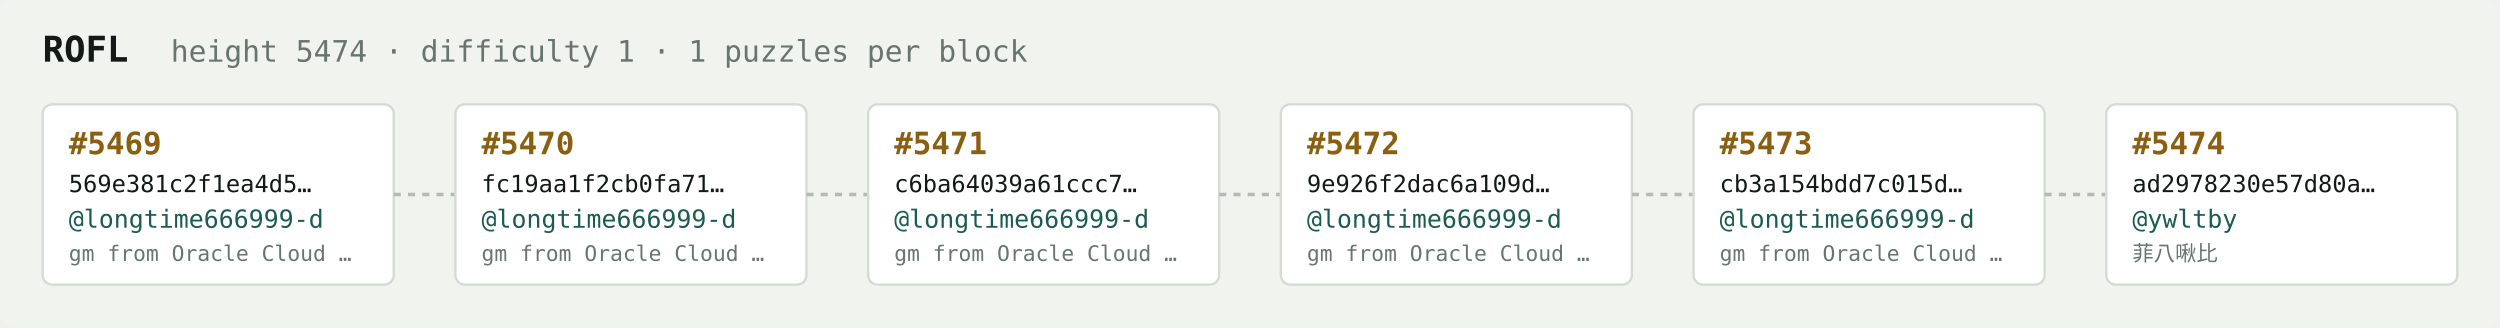
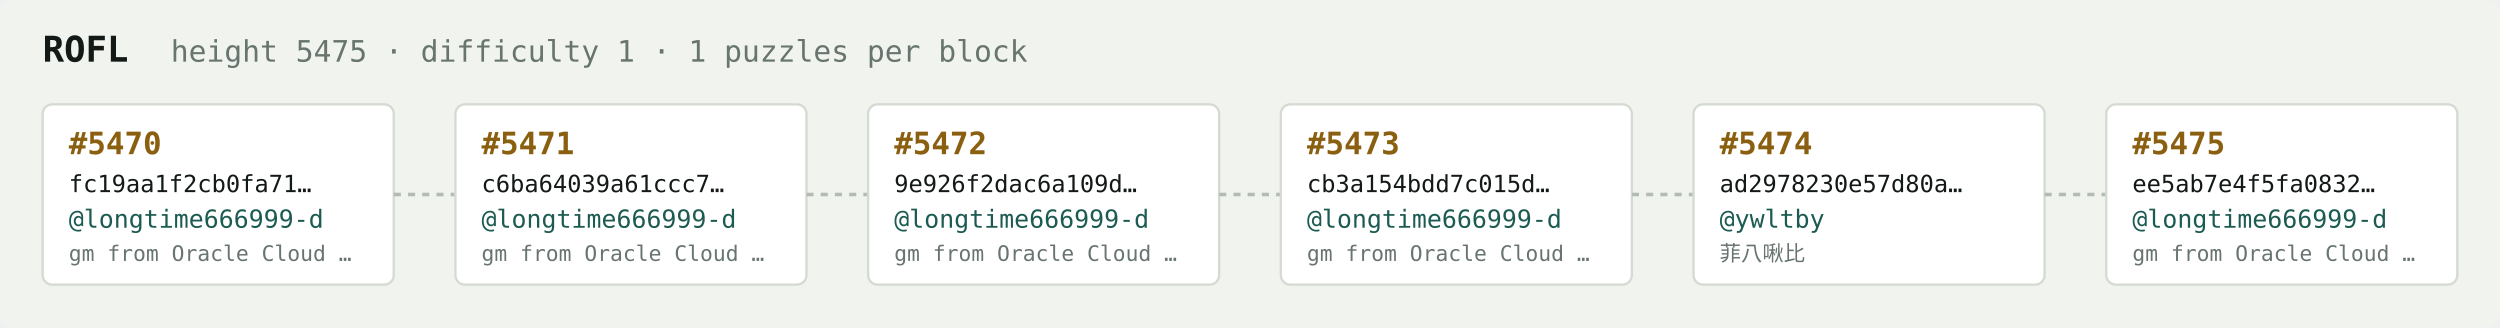
<svg xmlns="http://www.w3.org/2000/svg" width="1054" height="138" viewBox="0 0 1054 138" font-family="ui-monospace,SFMono-Regular,Menlo,monospace">
  <rect fill="#f1f3ef" width="1054" height="138" rx="6" />
  <text x="18" y="26" fill="#121916" font-size="15" font-weight="700">ROFL</text>
-   <text x="72" y="26" fill="#68746e" font-size="12.5">height 5474 · difficulty 1 · 1 puzzles per block</text>
+   <text x="72" y="26" fill="#68746e" font-size="12.5">height 5475 · difficulty 1 · 1 puzzles per block</text>
  <rect x="18" y="44" width="148" height="76" rx="4" fill="#ffffff" stroke="#d5dbd2" stroke-width="1" />
-   <text x="29" y="65" fill="#8a5f10" font-size="13" font-weight="700">#5469</text>
-   <text x="29" y="81" fill="#121916" font-size="10">569e381c2f1ea4d5…</text>
+   <text x="29" y="65" fill="#8a5f10" font-size="13" font-weight="700">#5470</text>
+   <text x="29" y="81" fill="#121916" font-size="10">fc19aa1f2cb0fa71…</text>
  <text x="29" y="96" fill="#1c5b52" font-size="10.5">@longtime666999-d</text>
  <text x="29" y="110" fill="#68746e" font-size="9">gm from Oracle Cloud …</text>
  <line x1="166" y1="82.0" x2="192" y2="82.0" stroke="#b3bcb4" stroke-width="1.5" stroke-dasharray="3 3" />
  <rect x="192" y="44" width="148" height="76" rx="4" fill="#ffffff" stroke="#d5dbd2" stroke-width="1" />
-   <text x="203" y="65" fill="#8a5f10" font-size="13" font-weight="700">#5470</text>
-   <text x="203" y="81" fill="#121916" font-size="10">fc19aa1f2cb0fa71…</text>
+   <text x="203" y="65" fill="#8a5f10" font-size="13" font-weight="700">#5471</text>
+   <text x="203" y="81" fill="#121916" font-size="10">c6ba64039a61ccc7…</text>
  <text x="203" y="96" fill="#1c5b52" font-size="10.5">@longtime666999-d</text>
  <text x="203" y="110" fill="#68746e" font-size="9">gm from Oracle Cloud …</text>
  <line x1="340" y1="82.0" x2="366" y2="82.0" stroke="#b3bcb4" stroke-width="1.5" stroke-dasharray="3 3" />
  <rect x="366" y="44" width="148" height="76" rx="4" fill="#ffffff" stroke="#d5dbd2" stroke-width="1" />
-   <text x="377" y="65" fill="#8a5f10" font-size="13" font-weight="700">#5471</text>
-   <text x="377" y="81" fill="#121916" font-size="10">c6ba64039a61ccc7…</text>
+   <text x="377" y="65" fill="#8a5f10" font-size="13" font-weight="700">#5472</text>
+   <text x="377" y="81" fill="#121916" font-size="10">9e926f2dac6a109d…</text>
  <text x="377" y="96" fill="#1c5b52" font-size="10.5">@longtime666999-d</text>
  <text x="377" y="110" fill="#68746e" font-size="9">gm from Oracle Cloud …</text>
  <line x1="514" y1="82.0" x2="540" y2="82.0" stroke="#b3bcb4" stroke-width="1.5" stroke-dasharray="3 3" />
  <rect x="540" y="44" width="148" height="76" rx="4" fill="#ffffff" stroke="#d5dbd2" stroke-width="1" />
-   <text x="551" y="65" fill="#8a5f10" font-size="13" font-weight="700">#5472</text>
-   <text x="551" y="81" fill="#121916" font-size="10">9e926f2dac6a109d…</text>
+   <text x="551" y="65" fill="#8a5f10" font-size="13" font-weight="700">#5473</text>
+   <text x="551" y="81" fill="#121916" font-size="10">cb3a154bdd7c015d…</text>
  <text x="551" y="96" fill="#1c5b52" font-size="10.5">@longtime666999-d</text>
  <text x="551" y="110" fill="#68746e" font-size="9">gm from Oracle Cloud …</text>
  <line x1="688" y1="82.0" x2="714" y2="82.0" stroke="#b3bcb4" stroke-width="1.5" stroke-dasharray="3 3" />
  <rect x="714" y="44" width="148" height="76" rx="4" fill="#ffffff" stroke="#d5dbd2" stroke-width="1" />
-   <text x="725" y="65" fill="#8a5f10" font-size="13" font-weight="700">#5473</text>
-   <text x="725" y="81" fill="#121916" font-size="10">cb3a154bdd7c015d…</text>
-   <text x="725" y="96" fill="#1c5b52" font-size="10.5">@longtime666999-d</text>
-   <text x="725" y="110" fill="#68746e" font-size="9">gm from Oracle Cloud …</text>
+   <text x="725" y="65" fill="#8a5f10" font-size="13" font-weight="700">#5474</text>
+   <text x="725" y="81" fill="#121916" font-size="10">ad2978230e57d80a…</text>
+   <text x="725" y="96" fill="#1c5b52" font-size="10.5">@ywltby</text>
+   <text x="725" y="110" fill="#68746e" font-size="9">菲八啾比</text>
  <line x1="862" y1="82.0" x2="888" y2="82.0" stroke="#b3bcb4" stroke-width="1.5" stroke-dasharray="3 3" />
  <rect x="888" y="44" width="148" height="76" rx="4" fill="#ffffff" stroke="#d5dbd2" stroke-width="1" />
-   <text x="899" y="65" fill="#8a5f10" font-size="13" font-weight="700">#5474</text>
-   <text x="899" y="81" fill="#121916" font-size="10">ad2978230e57d80a…</text>
-   <text x="899" y="96" fill="#1c5b52" font-size="10.5">@ywltby</text>
-   <text x="899" y="110" fill="#68746e" font-size="9">菲八啾比</text>
+   <text x="899" y="65" fill="#8a5f10" font-size="13" font-weight="700">#5475</text>
+   <text x="899" y="81" fill="#121916" font-size="10">ee5ab7e4f5fa0832…</text>
+   <text x="899" y="96" fill="#1c5b52" font-size="10.5">@longtime666999-d</text>
+   <text x="899" y="110" fill="#68746e" font-size="9">gm from Oracle Cloud …</text>
</svg>
